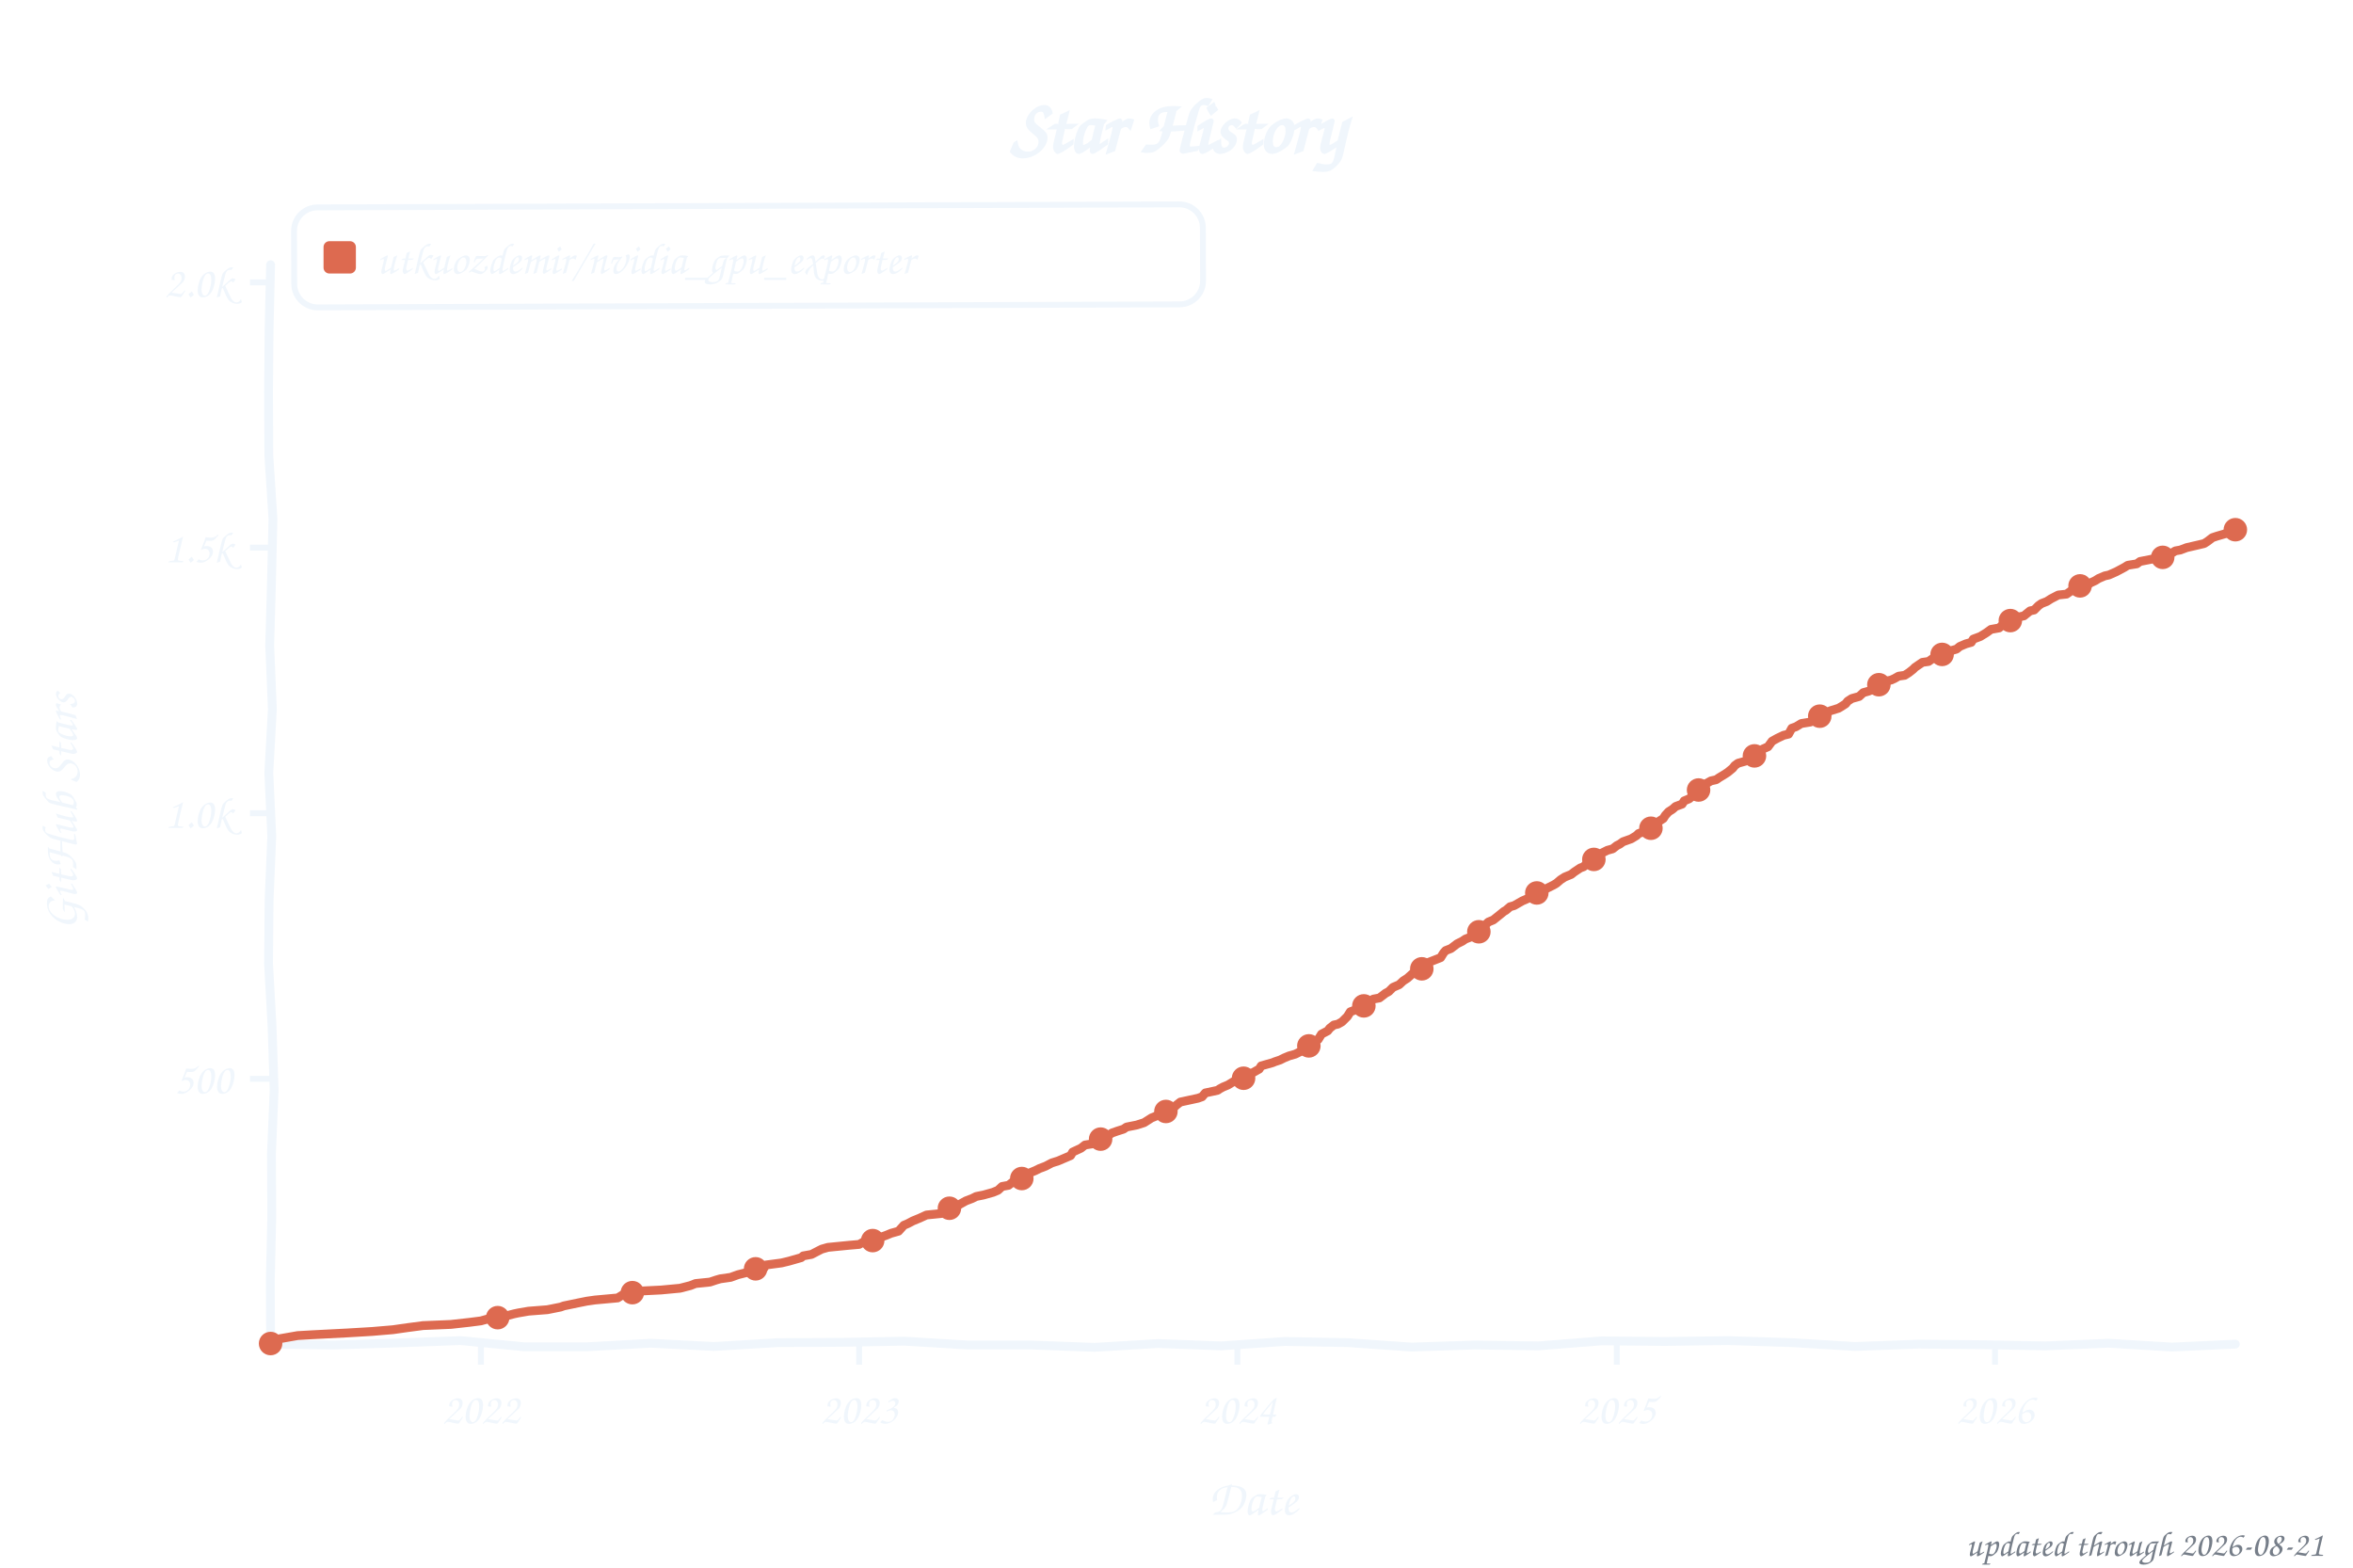
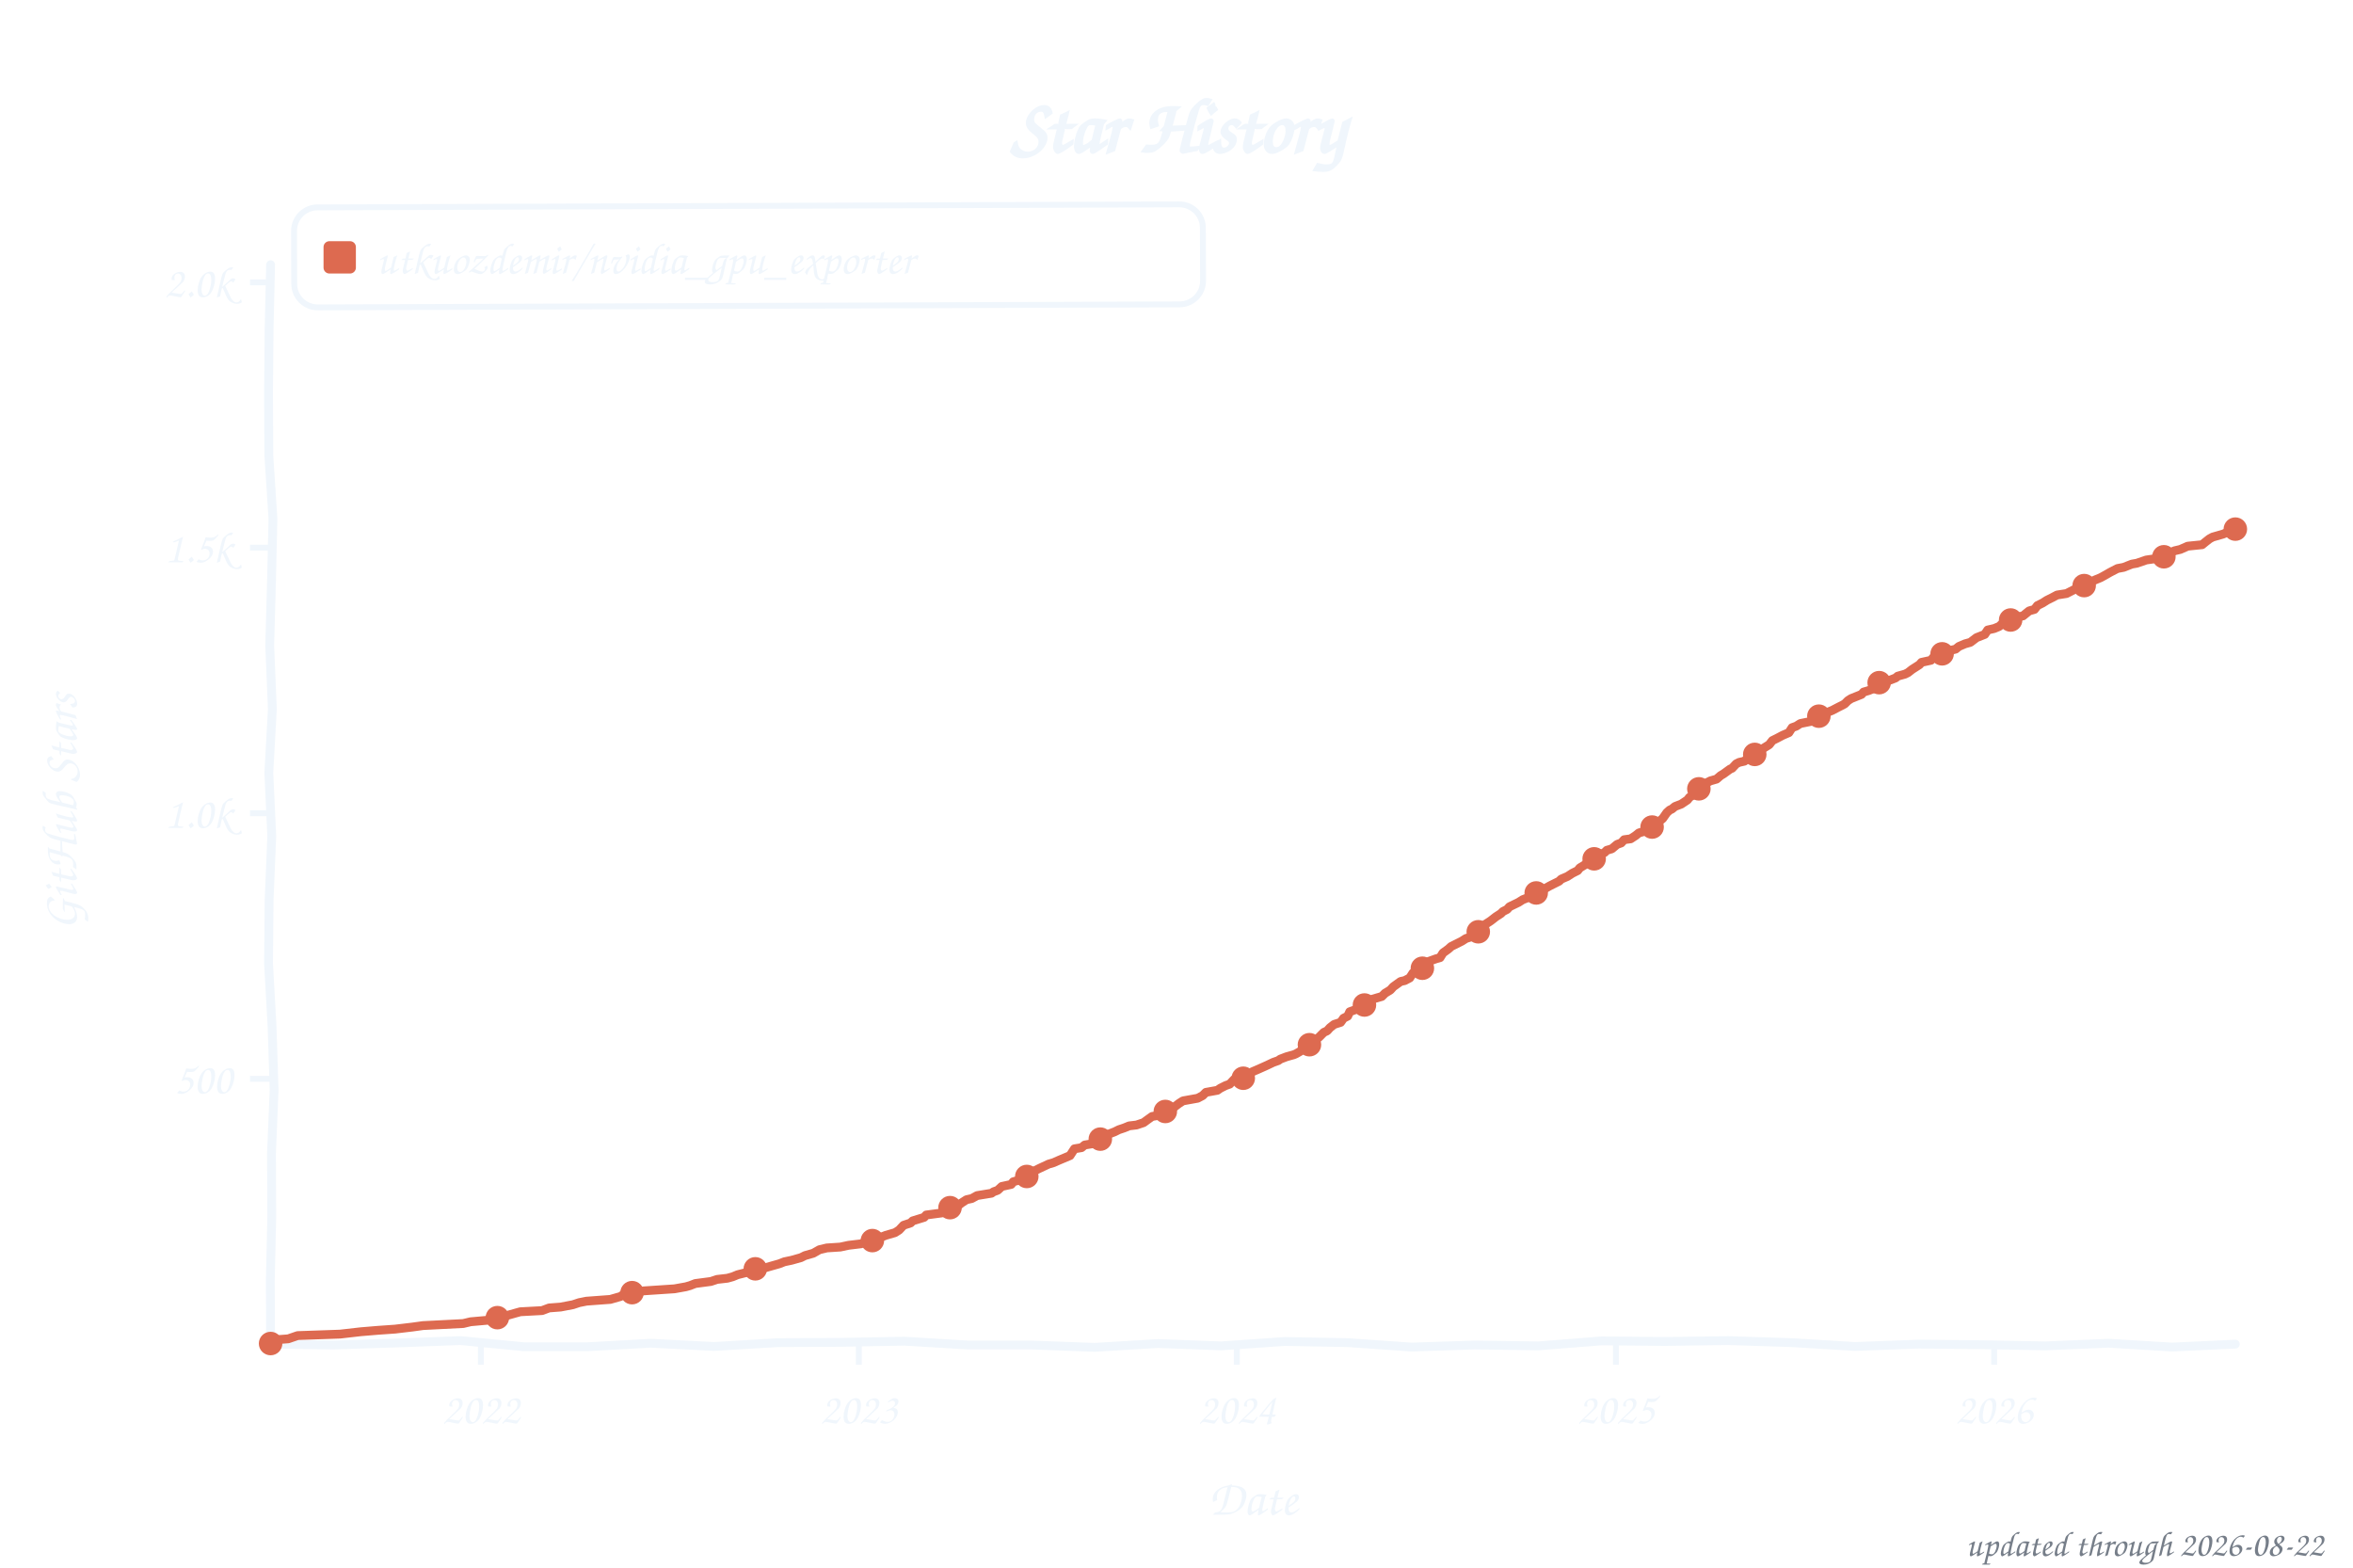
<svg xmlns="http://www.w3.org/2000/svg" width="800" height="533" viewBox="0 0 800 533" role="img" aria-label="Star history of utkuozdemir/nvidia_gpu_exporter">
  <style>text{font-family:"Comic Sans MS","Chalkboard SE","Comic Neue","Marker Felt",cursive}</style>
  <text x="400" y="52" font-size="26" font-weight="bold" text-anchor="middle" fill="#f0f6fc">Star History</text>
  <rect x="100" y="70" width="309" height="34" rx="8" fill="none" stroke="#f0f6fc" stroke-width="2" transform="rotate(-0.20 254 87)" />
  <rect x="110" y="82" width="11" height="11" rx="2" fill="#dd6a50" />
  <text x="128" y="93" font-size="15" fill="#f0f6fc" textLength="270" lengthAdjust="spacingAndGlyphs">utkuozdemir/nvidia_gpu_exporter</text>
  <line x1="85" y1="366.8" x2="92" y2="366.8" stroke="#f0f6fc" stroke-width="2" />
  <text x="79" y="371.8" font-size="15" text-anchor="end" fill="#f0f6fc">500</text>
  <line x1="85" y1="276.5" x2="92" y2="276.5" stroke="#f0f6fc" stroke-width="2" />
  <text x="79" y="281.5" font-size="15" text-anchor="end" fill="#f0f6fc">1.0k</text>
  <line x1="85" y1="186.2" x2="92" y2="186.2" stroke="#f0f6fc" stroke-width="2" />
  <text x="79" y="191.2" font-size="15" text-anchor="end" fill="#f0f6fc">1.5k</text>
  <line x1="85" y1="96.0" x2="92" y2="96.0" stroke="#f0f6fc" stroke-width="2" />
  <text x="79" y="101.0" font-size="15" text-anchor="end" fill="#f0f6fc">2.0k</text>
  <line x1="163.5" y1="457" x2="163.5" y2="464" stroke="#f0f6fc" stroke-width="2" />
  <text x="163.5" y="484" font-size="15" text-anchor="middle" fill="#f0f6fc">2022</text>
-   <line x1="292.1" y1="457" x2="292.1" y2="464" stroke="#f0f6fc" stroke-width="2" />
-   <text x="292.1" y="484" font-size="15" text-anchor="middle" fill="#f0f6fc">2023</text>
-   <line x1="420.7" y1="457" x2="420.7" y2="464" stroke="#f0f6fc" stroke-width="2" />
-   <text x="420.7" y="484" font-size="15" text-anchor="middle" fill="#f0f6fc">2024</text>
-   <line x1="549.7" y1="457" x2="549.7" y2="464" stroke="#f0f6fc" stroke-width="2" />
-   <text x="549.7" y="484" font-size="15" text-anchor="middle" fill="#f0f6fc">2025</text>
-   <line x1="678.3" y1="457" x2="678.3" y2="464" stroke="#f0f6fc" stroke-width="2" />
-   <text x="678.3" y="484" font-size="15" text-anchor="middle" fill="#f0f6fc">2026</text>
+   <line x1="292.0" y1="457" x2="292.0" y2="464" stroke="#f0f6fc" stroke-width="2" />
+   <text x="292.0" y="484" font-size="15" text-anchor="middle" fill="#f0f6fc">2023</text>
+   <line x1="420.5" y1="457" x2="420.5" y2="464" stroke="#f0f6fc" stroke-width="2" />
+   <text x="420.5" y="484" font-size="15" text-anchor="middle" fill="#f0f6fc">2024</text>
+   <line x1="549.4" y1="457" x2="549.4" y2="464" stroke="#f0f6fc" stroke-width="2" />
+   <text x="549.4" y="484" font-size="15" text-anchor="middle" fill="#f0f6fc">2025</text>
+   <line x1="678.0" y1="457" x2="678.0" y2="464" stroke="#f0f6fc" stroke-width="2" />
+   <text x="678.0" y="484" font-size="15" text-anchor="middle" fill="#f0f6fc">2026</text>
  <text x="426" y="515" font-size="17" text-anchor="middle" fill="#f0f6fc">Date</text>
  <text x="26" y="276" font-size="17" text-anchor="middle" fill="#f0f6fc" transform="rotate(-90 26 276)">GitHub Stars</text>
  <path d="M 92.0,90.0 L 91.5,111.6 L 91.3,133.2 L 91.4,154.8 L 92.8,176.4 L 92.3,197.9 L 91.7,219.5 L 92.6,241.1 L 91.4,262.7 L 92.4,284.3 L 91.5,305.9 L 91.3,327.5 L 92.5,349.1 L 93.2,370.6 L 92.3,392.2 L 92.4,413.8 L 91.9,435.4 L 92.0,457.0 L 113.5,457.3 L 135.1,456.6 L 156.6,455.8 L 178.2,457.9 L 199.7,457.9 L 221.3,456.7 L 242.8,457.8 L 264.4,456.5 L 285.9,456.4 L 307.5,456.0 L 329.0,457.3 L 350.6,457.3 L 372.1,458.1 L 393.7,456.8 L 415.2,457.6 L 436.8,456.1 L 458.3,456.5 L 479.9,458.0 L 501.4,457.3 L 523.0,457.6 L 544.5,455.9 L 566.1,456.1 L 587.6,455.8 L 609.2,456.5 L 630.7,457.8 L 652.3,457.0 L 673.8,457.2 L 695.4,457.6 L 716.9,456.7 L 738.5,458.0 L 760.0,457.0" fill="none" stroke="#f0f6fc" stroke-width="3" stroke-linecap="round" stroke-linejoin="round" />
-   <path d="M 92.0,456.8 L 92.4,456.5 L 93.8,455.4 L 101.2,454.1 L 106.4,453.8 L 118.1,453.2 L 126.5,452.7 L 133.6,452.1 L 138.5,451.4 L 143.8,450.7 L 153.3,450.3 L 159.6,449.6 L 163.5,449.1 L 166.7,448.2 L 171.3,447.6 L 174.8,446.7 L 176.2,446.4 L 179.7,445.8 L 186.1,445.3 L 190.6,444.4 L 191.7,444.0 L 197.0,442.9 L 199.5,442.4 L 202.3,442.0 L 210.0,441.3 L 212.1,440.0 L 215.0,439.5 L 218.8,438.9 L 224.8,438.6 L 231.2,438.0 L 234.7,437.1 L 236.5,436.4 L 241.4,435.9 L 243.5,435.2 L 244.9,434.8 L 248.4,434.3 L 250.9,433.4 L 254.1,432.6 L 254.8,431.9 L 259.7,431.2 L 260.4,430.1 L 265.7,429.4 L 268.2,428.8 L 272.4,427.6 L 273.1,427.0 L 275.9,426.5 L 278.4,425.2 L 279.4,424.7 L 281.5,424.1 L 288.6,423.4 L 292.1,423.1 L 293.5,422.3 L 297.4,421.6 L 298.8,420.9 L 301.3,420.0 L 303.0,419.3 L 305.5,418.6 L 307.3,416.6 L 308.7,416.0 L 310.4,415.1 L 312.6,414.2 L 315.0,413.1 L 320.0,412.6 L 321.0,412.1 L 322.4,411.3 L 324.9,410.3 L 326.6,409.3 L 328.4,408.3 L 330.5,407.5 L 331.9,406.8 L 334.4,406.3 L 337.6,405.4 L 339.3,404.7 L 340.7,403.4 L 342.9,403.0 L 344.3,401.9 L 346.7,401.2 L 347.4,400.7 L 350.3,398.7 L 352.0,398.0 L 353.4,397.3 L 355.5,396.5 L 357.6,395.4 L 359.8,394.7 L 364.0,392.9 L 364.7,391.7 L 367.5,390.4 L 368.9,389.3 L 372.1,388.8 L 372.8,388.2 L 374.2,387.3 L 375.3,386.6 L 377.0,385.9 L 378.1,385.2 L 379.8,384.6 L 382.0,383.9 L 383.0,383.2 L 386.5,382.5 L 389.0,381.7 L 390.1,381.0 L 391.5,380.1 L 393.2,379.4 L 395.0,378.7 L 397.1,377.4 L 399.2,376.5 L 399.9,375.8 L 401.3,374.7 L 407.3,373.4 L 408.7,372.9 L 409.8,371.6 L 414.0,370.7 L 414.7,370.2 L 415.8,369.6 L 417.5,368.9 L 419.3,367.8 L 421.4,366.8 L 424.2,365.8 L 425.6,364.9 L 428.1,363.5 L 428.8,362.4 L 432.7,361.3 L 433.4,361.0 L 435.2,360.4 L 436.6,359.7 L 438.3,359.0 L 440.4,358.4 L 442.2,357.5 L 443.3,356.8 L 445.0,355.6 L 446.1,354.3 L 448.2,353.4 L 449.3,351.6 L 451.4,350.5 L 452.1,349.6 L 453.5,348.5 L 454.9,348.2 L 456.3,347.4 L 458.1,345.6 L 459.1,344.0 L 460.2,343.6 L 463.0,342.4 L 464.1,341.7 L 465.1,341.1 L 466.9,339.7 L 469.0,339.3 L 471.1,337.7 L 472.2,337.1 L 473.6,335.7 L 475.7,334.8 L 477.1,333.5 L 478.5,332.6 L 480.3,331.0 L 481.7,330.3 L 483.4,329.4 L 484.1,329.0 L 485.2,327.4 L 487.0,326.7 L 489.8,325.6 L 490.8,324.0 L 491.5,323.2 L 493.3,322.5 L 495.4,320.9 L 497.2,320.0 L 498.2,319.3 L 500.0,318.6 L 501.4,317.8 L 502.8,316.8 L 503.5,315.5 L 504.9,314.6 L 506.0,313.5 L 507.7,312.8 L 510.2,310.8 L 511.3,309.9 L 512.0,309.5 L 513.4,308.3 L 514.8,307.9 L 517.6,306.3 L 519.0,305.7 L 521.5,304.5 L 522.5,303.6 L 525.0,302.5 L 526.4,301.8 L 528.2,300.9 L 529.2,300.3 L 530.6,299.1 L 532.0,298.2 L 534.2,297.3 L 535.2,296.5 L 537.3,295.1 L 538.4,294.7 L 540.2,292.9 L 541.2,292.6 L 542.3,292.0 L 543.3,290.9 L 544.7,290.0 L 546.5,289.1 L 548.3,288.6 L 549.7,287.5 L 550.7,287.0 L 551.8,286.2 L 554.6,285.2 L 556.4,284.1 L 557.1,283.4 L 559.5,282.6 L 560.9,281.9 L 562.3,281.0 L 563.8,279.4 L 565.5,278.3 L 566.2,277.2 L 567.3,276.0 L 568.7,275.1 L 569.7,274.2 L 571.9,273.4 L 572.6,272.3 L 574.3,271.6 L 575.7,270.4 L 576.8,269.3 L 577.9,268.2 L 578.9,267.1 L 581.7,265.5 L 583.5,265.1 L 584.5,264.4 L 586.0,263.5 L 587.4,262.6 L 589.1,261.2 L 589.8,260.3 L 590.9,259.5 L 593.4,258.8 L 594.4,258.1 L 595.5,257.4 L 597.2,256.1 L 598.3,255.6 L 599.3,254.7 L 601.1,253.9 L 602.5,252.0 L 604.3,251.0 L 606.4,250.0 L 608.1,249.6 L 609.2,247.6 L 610.6,247.1 L 612.4,246.0 L 615.5,245.5 L 617.0,244.4 L 619.1,243.1 L 621.2,242.4 L 622.2,241.7 L 625.1,240.8 L 626.1,240.2 L 627.5,239.3 L 628.2,238.4 L 629.6,237.5 L 632.1,236.8 L 633.5,235.5 L 635.3,235.0 L 637.4,234.1 L 638.8,232.8 L 640.9,231.7 L 643.0,231.2 L 644.1,230.7 L 645.5,229.9 L 647.6,229.6 L 649.0,228.7 L 650.4,227.6 L 651.1,226.9 L 653.6,225.2 L 655.7,224.9 L 657.5,223.6 L 658.9,223.1 L 660.3,222.5 L 661.4,221.8 L 665.2,220.7 L 666.3,219.8 L 668.4,218.9 L 670.2,218.4 L 670.9,217.3 L 673.3,216.4 L 675.4,215.1 L 676.9,214.0 L 679.7,213.5 L 681.1,212.2 L 682.8,211.3 L 683.9,210.8 L 685.7,209.9 L 688.1,209.4 L 690.2,207.7 L 691.6,207.4 L 693.1,205.9 L 694.1,205.2 L 695.9,204.5 L 697.3,203.6 L 699.8,202.3 L 702.6,202.0 L 705.0,200.3 L 707.2,199.2 L 710.0,198.7 L 710.7,198.2 L 712.4,197.4 L 713.5,196.7 L 715.6,195.8 L 717.0,195.5 L 719.5,194.4 L 722.3,192.9 L 723.4,192.2 L 726.5,191.7 L 727.6,190.9 L 732.2,190.0 L 735.3,189.5 L 737.5,188.6 L 739.6,187.3 L 741.3,187.0 L 743.4,186.2 L 747.3,185.3 L 749.4,184.8 L 750.5,184.1 L 752.2,182.8 L 753.7,182.3 L 756.8,181.4 L 757.9,181.0 L 758.9,180.5 L 760.0,180.1" fill="none" stroke="#dd6a50" stroke-width="3" stroke-linecap="round" stroke-linejoin="round" />
+   <path d="M 92.0,456.8 L 92.7,455.6 L 98.0,455.2 L 101.2,454.1 L 115.6,453.6 L 122.6,452.8 L 128.6,452.3 L 134.3,451.9 L 140.2,451.2 L 143.8,450.7 L 157.5,450.0 L 160.0,449.4 L 165.6,448.9 L 166.7,448.2 L 171.2,447.6 L 175.1,446.5 L 176.9,446.0 L 184.3,445.6 L 186.7,444.7 L 190.6,444.4 L 194.8,443.6 L 196.9,442.9 L 199.4,442.4 L 207.5,441.8 L 211.0,440.8 L 212.1,440.0 L 216.7,439.3 L 218.8,438.9 L 229.3,438.2 L 233.2,437.5 L 234.6,437.1 L 236.4,436.4 L 241.7,435.7 L 243.8,435.0 L 247.3,434.6 L 249.1,434.1 L 250.8,433.4 L 254.0,432.6 L 256.1,431.5 L 259.6,431.2 L 264.9,429.7 L 266.7,429.0 L 269.1,428.5 L 272.3,427.6 L 273.7,426.9 L 276.5,426.1 L 278.6,424.9 L 281.1,424.3 L 285.7,424.0 L 288.5,423.4 L 292.7,422.9 L 295.2,422.0 L 298.0,421.3 L 299.4,420.7 L 301.2,420.0 L 304.3,419.1 L 305.7,418.2 L 307.2,416.6 L 309.6,415.8 L 310.3,415.1 L 314.2,413.9 L 314.9,413.1 L 320.2,412.4 L 321.6,411.7 L 323.0,410.6 L 325.5,410.1 L 326.9,409.0 L 328.6,407.9 L 330.4,407.5 L 332.2,406.5 L 337.1,405.7 L 337.8,405.2 L 339.2,404.7 L 340.6,403.4 L 343.8,402.7 L 344.5,401.8 L 346.6,401.2 L 349.4,399.8 L 350.1,398.7 L 351.9,398.0 L 353.3,397.3 L 356.5,395.8 L 358.2,395.3 L 360.0,394.5 L 363.8,392.9 L 365.3,390.6 L 367.7,390.2 L 368.8,389.3 L 371.9,388.8 L 373.7,387.9 L 374.4,387.1 L 375.5,386.4 L 377.2,385.5 L 379.0,384.8 L 380.4,384.1 L 382.2,383.5 L 383.9,382.8 L 386.4,382.5 L 388.8,381.7 L 390.3,380.6 L 391.7,379.6 L 394.1,379.2 L 396.2,377.9 L 397.3,377.0 L 399.1,376.5 L 400.8,375.2 L 402.2,374.3 L 407.2,373.4 L 408.9,372.5 L 410.0,371.4 L 413.9,370.7 L 414.9,370.0 L 416.7,369.1 L 418.1,368.6 L 419.5,367.1 L 422.7,366.6 L 424.8,365.5 L 425.8,364.4 L 427.9,363.5 L 430.8,362.2 L 432.9,361.2 L 434.6,360.6 L 435.3,360.1 L 437.4,359.3 L 439.9,358.6 L 440.6,358.3 L 442.0,357.5 L 443.8,355.9 L 445.2,355.2 L 446.6,354.1 L 448.4,352.7 L 450.1,351.0 L 451.2,350.5 L 452.2,349.4 L 453.6,348.3 L 455.8,347.6 L 456.8,346.2 L 458.2,345.5 L 458.9,344.0 L 462.4,342.7 L 463.5,342.0 L 464.2,341.5 L 465.3,340.8 L 466.7,339.7 L 469.8,338.8 L 470.9,337.7 L 472.7,336.6 L 473.7,335.5 L 476.2,333.7 L 477.6,333.4 L 479.3,332.5 L 480.4,330.8 L 482.5,329.9 L 483.2,329.4 L 484.3,328.7 L 485.7,326.9 L 488.2,326.0 L 489.6,325.6 L 490.6,324.0 L 492.4,322.7 L 493.4,321.8 L 495.2,320.9 L 497.0,320.0 L 498.4,319.1 L 500.5,318.4 L 501.5,317.5 L 502.6,316.8 L 503.6,315.3 L 505.1,314.2 L 506.8,313.1 L 508.6,311.7 L 510.3,310.6 L 511.0,309.9 L 512.4,309.2 L 513.2,308.3 L 516.3,306.8 L 517.7,305.9 L 519.5,305.2 L 521.3,304.5 L 522.7,302.9 L 525.5,302.0 L 526.9,301.2 L 528.3,300.5 L 530.1,299.6 L 530.8,298.9 L 532.9,298.0 L 534.6,296.9 L 536.4,296.0 L 537.1,295.1 L 538.9,294.0 L 539.9,292.9 L 541.3,292.4 L 542.7,291.1 L 543.4,290.8 L 545.5,289.9 L 546.3,289.1 L 548.0,288.6 L 549.8,287.1 L 551.2,286.6 L 552.2,285.5 L 554.4,285.2 L 556.1,284.1 L 557.2,283.2 L 559.3,282.6 L 561.0,281.6 L 562.8,279.9 L 564.2,279.2 L 565.3,278.3 L 566.7,276.3 L 567.7,275.4 L 568.4,275.1 L 569.5,274.2 L 571.6,273.4 L 573.7,272.0 L 574.4,271.1 L 575.5,270.4 L 576.9,269.1 L 578.3,267.8 L 579.4,266.6 L 581.5,265.5 L 583.6,264.9 L 585.0,263.7 L 586.0,263.1 L 588.2,261.5 L 588.9,261.2 L 590.3,259.7 L 591.3,259.2 L 593.1,258.8 L 594.5,257.5 L 595.9,257.2 L 597.0,256.1 L 598.7,255.2 L 599.4,254.5 L 601.5,253.2 L 602.6,251.8 L 604.4,250.9 L 606.1,250.0 L 608.2,249.1 L 609.3,247.4 L 610.7,246.9 L 612.1,246.0 L 615.6,245.3 L 618.4,243.5 L 620.2,242.6 L 621.3,242.2 L 623.0,241.5 L 625.1,240.4 L 626.5,239.7 L 627.2,239.3 L 628.3,238.2 L 629.4,237.5 L 632.9,236.1 L 633.6,235.3 L 635.3,234.8 L 637.1,234.1 L 638.9,232.1 L 640.6,231.7 L 642.7,231.2 L 644.5,230.5 L 645.2,229.9 L 647.7,229.2 L 648.7,228.7 L 650.1,227.6 L 652.6,226.0 L 653.3,225.2 L 656.5,224.5 L 657.5,223.3 L 658.9,222.9 L 660.3,222.3 L 662.1,221.4 L 664.9,220.7 L 666.0,219.8 L 668.1,218.9 L 669.9,218.4 L 672.0,216.8 L 674.8,215.7 L 675.8,214.2 L 678.0,213.7 L 679.7,213.0 L 681.1,211.7 L 682.9,211.2 L 684.6,210.4 L 685.3,209.9 L 687.8,209.4 L 689.9,207.7 L 691.7,207.2 L 692.7,205.9 L 694.5,205.0 L 695.9,204.1 L 697.7,203.2 L 699.4,202.3 L 702.6,201.8 L 706.1,200.0 L 706.8,199.2 L 709.6,198.7 L 711.4,197.6 L 712.5,197.1 L 714.2,196.4 L 715.3,195.8 L 717.4,194.6 L 719.9,193.3 L 722.0,192.9 L 724.8,191.8 L 726.5,191.5 L 729.7,190.4 L 733.2,189.9 L 735.7,189.3 L 737.1,188.6 L 739.2,187.3 L 741.3,186.8 L 743.8,185.7 L 748.7,185.2 L 749.8,184.3 L 751.2,183.2 L 752.3,182.6 L 755.8,181.6 L 757.2,181.0 L 757.9,180.8 L 758.9,180.7 L 760.0,179.9" fill="none" stroke="#dd6a50" stroke-width="3" stroke-linecap="round" stroke-linejoin="round" />
  <circle cx="92.0" cy="456.8" r="4" fill="#dd6a50" />
-   <circle cx="169.2" cy="448.0" r="4" fill="#dd6a50" />
-   <circle cx="215.0" cy="439.5" r="4" fill="#dd6a50" />
-   <circle cx="256.9" cy="431.4" r="4" fill="#dd6a50" />
-   <circle cx="296.7" cy="421.8" r="4" fill="#dd6a50" />
-   <circle cx="322.8" cy="410.8" r="4" fill="#dd6a50" />
-   <circle cx="347.4" cy="400.7" r="4" fill="#dd6a50" />
-   <circle cx="374.2" cy="387.3" r="4" fill="#dd6a50" />
-   <circle cx="396.4" cy="377.9" r="4" fill="#dd6a50" />
-   <circle cx="422.8" cy="366.6" r="4" fill="#dd6a50" />
-   <circle cx="445.0" cy="355.6" r="4" fill="#dd6a50" />
-   <circle cx="463.7" cy="342.0" r="4" fill="#dd6a50" />
-   <circle cx="483.4" cy="329.4" r="4" fill="#dd6a50" />
-   <circle cx="502.8" cy="316.8" r="4" fill="#dd6a50" />
-   <circle cx="522.5" cy="303.6" r="4" fill="#dd6a50" />
-   <circle cx="541.9" cy="292.2" r="4" fill="#dd6a50" />
-   <circle cx="561.3" cy="281.6" r="4" fill="#dd6a50" />
-   <circle cx="577.5" cy="268.6" r="4" fill="#dd6a50" />
-   <circle cx="596.5" cy="257.0" r="4" fill="#dd6a50" />
-   <circle cx="618.7" cy="243.5" r="4" fill="#dd6a50" />
-   <circle cx="638.8" cy="232.8" r="4" fill="#dd6a50" />
-   <circle cx="660.3" cy="222.5" r="4" fill="#dd6a50" />
-   <circle cx="683.5" cy="211.0" r="4" fill="#dd6a50" />
-   <circle cx="707.2" cy="199.2" r="4" fill="#dd6a50" />
-   <circle cx="735.3" cy="189.5" r="4" fill="#dd6a50" />
-   <circle cx="760.0" cy="180.1" r="4" fill="#dd6a50" />
-   <text x="790" y="529" font-size="12" text-anchor="end" fill="#767e89">updated through 2026-08-21</text>
+   <circle cx="169.1" cy="448.0" r="4" fill="#dd6a50" />
+   <circle cx="214.9" cy="439.5" r="4" fill="#dd6a50" />
+   <circle cx="256.8" cy="431.4" r="4" fill="#dd6a50" />
+   <circle cx="296.6" cy="421.8" r="4" fill="#dd6a50" />
+   <circle cx="323.0" cy="410.6" r="4" fill="#dd6a50" />
+   <circle cx="349.1" cy="400.0" r="4" fill="#dd6a50" />
+   <circle cx="374.1" cy="387.3" r="4" fill="#dd6a50" />
+   <circle cx="396.2" cy="377.9" r="4" fill="#dd6a50" />
+   <circle cx="422.7" cy="366.6" r="4" fill="#dd6a50" />
+   <circle cx="445.2" cy="355.2" r="4" fill="#dd6a50" />
+   <circle cx="463.9" cy="341.7" r="4" fill="#dd6a50" />
+   <circle cx="483.6" cy="329.2" r="4" fill="#dd6a50" />
+   <circle cx="502.6" cy="316.8" r="4" fill="#dd6a50" />
+   <circle cx="522.3" cy="303.6" r="4" fill="#dd6a50" />
+   <circle cx="542.0" cy="292.0" r="4" fill="#dd6a50" />
+   <circle cx="561.7" cy="281.2" r="4" fill="#dd6a50" />
+   <circle cx="577.6" cy="268.2" r="4" fill="#dd6a50" />
+   <circle cx="596.6" cy="256.5" r="4" fill="#dd6a50" />
+   <circle cx="618.4" cy="243.5" r="4" fill="#dd6a50" />
+   <circle cx="638.9" cy="232.1" r="4" fill="#dd6a50" />
+   <circle cx="660.3" cy="222.3" r="4" fill="#dd6a50" />
+   <circle cx="683.6" cy="210.8" r="4" fill="#dd6a50" />
+   <circle cx="708.6" cy="199.1" r="4" fill="#dd6a50" />
+   <circle cx="735.7" cy="189.3" r="4" fill="#dd6a50" />
+   <circle cx="760.0" cy="179.9" r="4" fill="#dd6a50" />
+   <text x="790" y="529" font-size="12" text-anchor="end" fill="#767e89">updated through 2026-08-22</text>
</svg>
